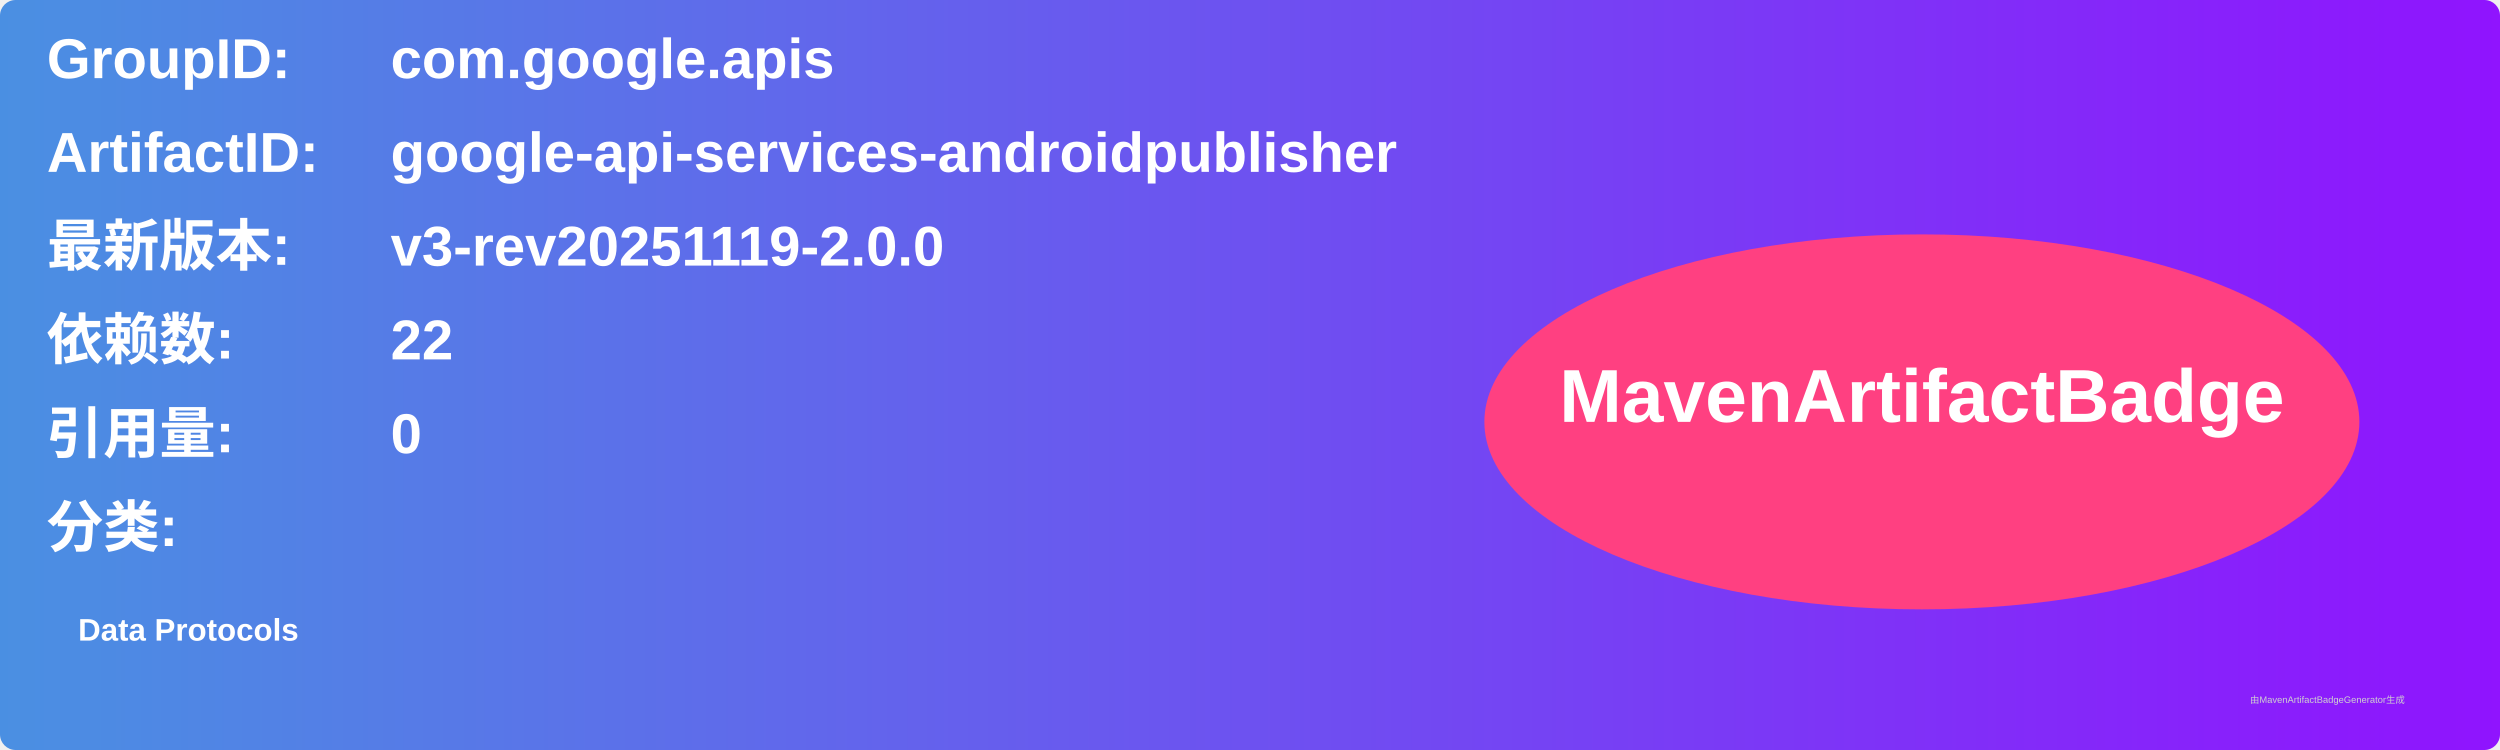
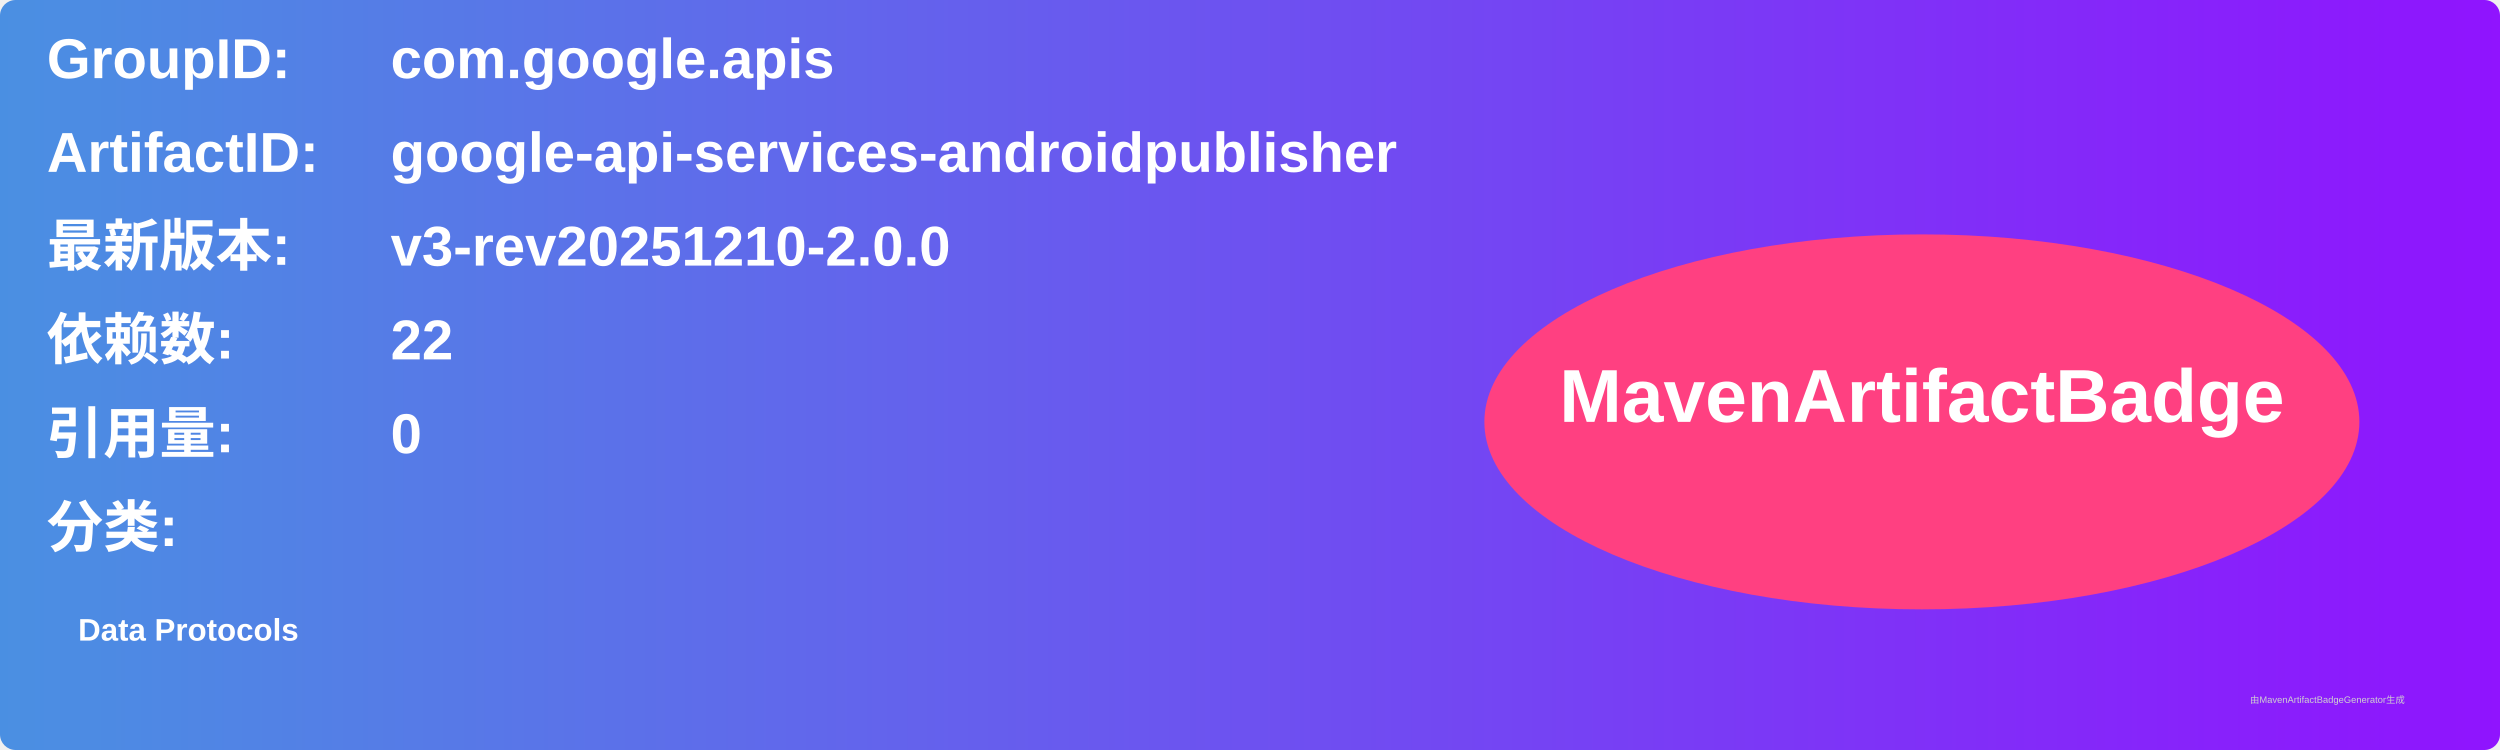
<svg xmlns="http://www.w3.org/2000/svg" width="800" height="240" viewBox="0 0 800 240">
  <linearGradient id="grad" x1="0%" y1="0%" x2="100%" y2="0%">
    <stop offset="0%" stop-color="#4a90e2" />
    <stop offset="100%" stop-color="#9013fe" />
  </linearGradient>
  <rect width="100%" height="100%" rx="5" ry="5" fill="url(#grad)" />
  <g transform="translate(15, 15)">
    <text x="0" y="10" font-family="Arial" font-size="18" fill="white" font-weight="bold" width="260">GroupID:</text>
    <text x="110" y="10" font-family="Arial" font-size="18" fill="white" font-weight="bold" width="460">com.google.apis</text>
    <text x="0" y="40" font-family="Arial" font-size="18" fill="white" font-weight="bold" width="260">ArtifactID:</text>
    <text x="110" y="40" font-family="Arial" font-size="18" fill="white" font-weight="bold" width="460">google-api-services-androidpublisher</text>
    <text x="0" y="70" font-family="Arial" font-size="18" fill="white" font-weight="bold">最新版本:</text>
    <text x="110" y="70" font-family="Arial" font-size="18" fill="white" font-weight="bold">
-       <tspan font-weight="bold">v3-rev20251119-2.0.0</tspan>
+       <tspan font-weight="bold">v3-rev20251210-2.0.0</tspan>
    </text>
    <text x="0" y="100" font-family="Arial" font-size="18" fill="white" font-weight="bold">依赖数: </text>
    <text x="110" y="100" font-family="Arial" font-size="18" fill="white">
      <tspan font-weight="bold">22</tspan>
    </text>
    <text x="0" y="130" font-family="Arial" font-size="18" fill="white" font-weight="bold">引用量: </text>
    <text x="110" y="130" font-family="Arial" font-size="18" fill="white">
      <tspan font-weight="bold">0</tspan>
    </text>
    <text x="0" y="160" font-family="Arial" font-size="18" fill="white" font-weight="bold">分类:</text>
    <text x="10" y="190" font-family="Arial" font-size="10" fill="white">
      <tspan font-weight="bold">Data Protocols</tspan>
    </text>
    <ellipse cx="600" cy="120" rx="140" ry="60" fill="#ff4081" />
    <text x="600" y="120" text-anchor="middle" font-family="Arial" font-size="24" fill="white" font-weight="bold">MavenArtifactBadge</text>
  </g>
  <text x="720" y="225" font-family="Arial" font-size="3" fill="#d0d0d0">由MavenArtifactBadgeGenerator生成</text>
</svg>
